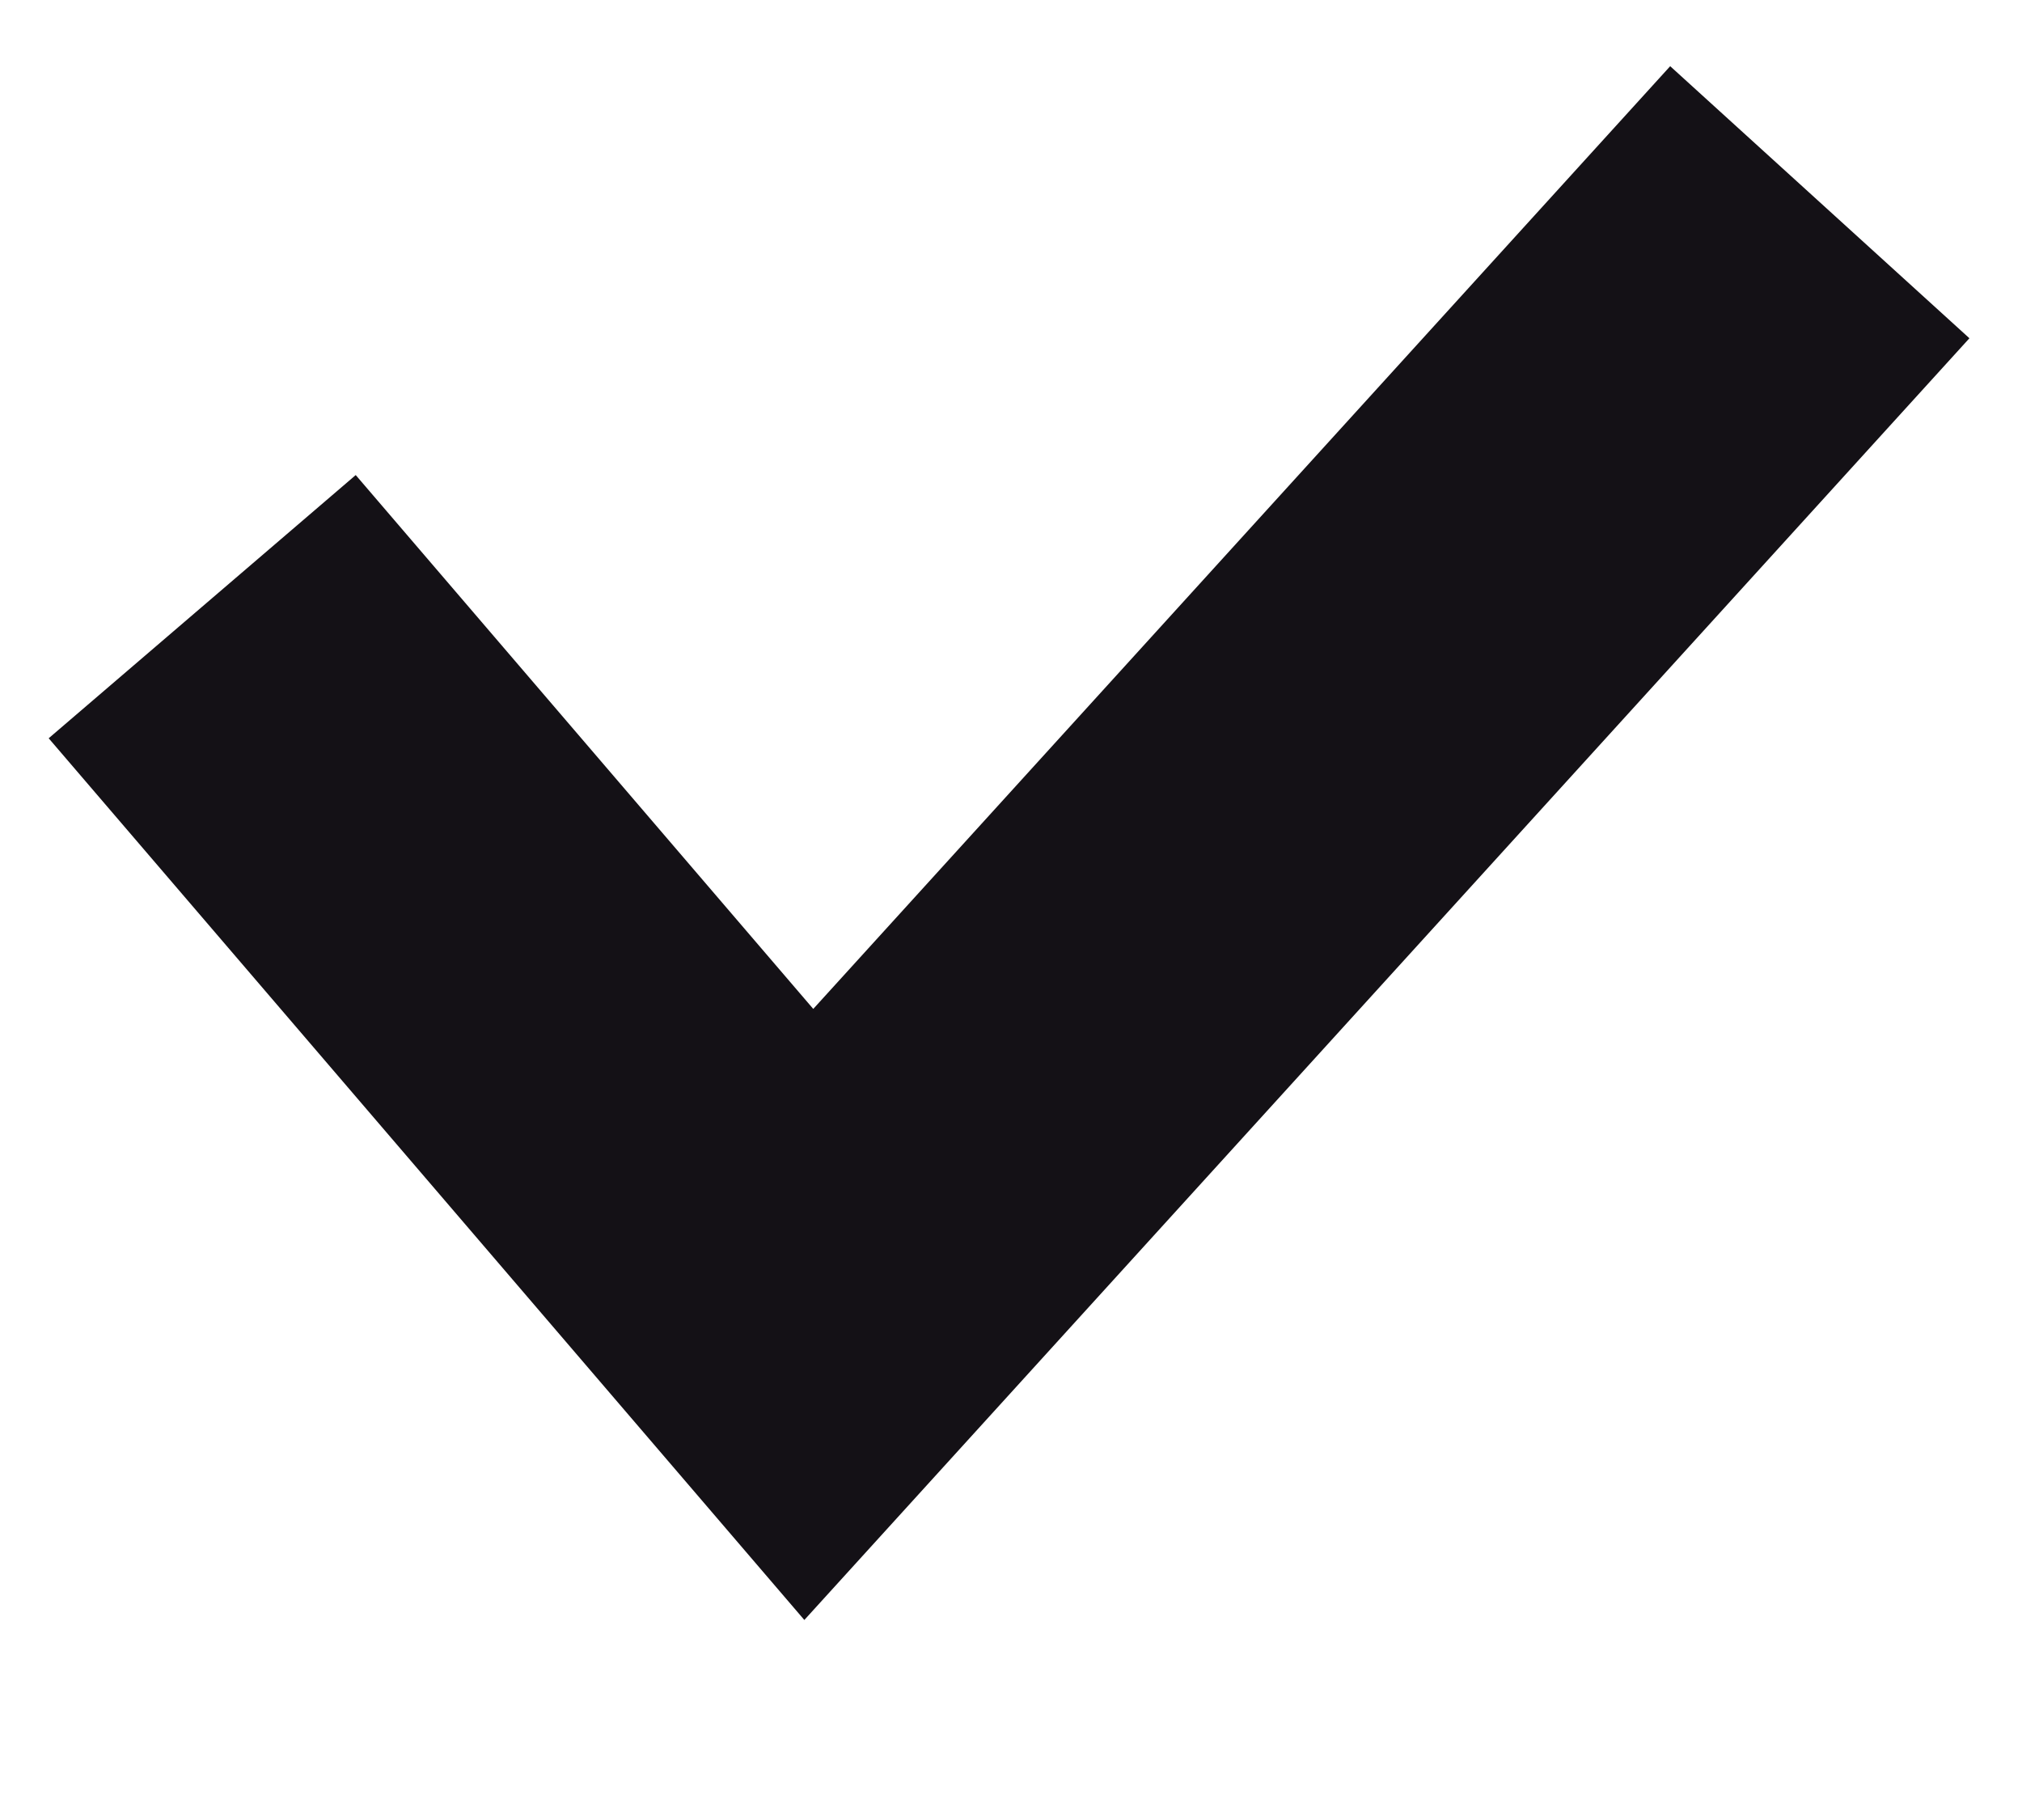
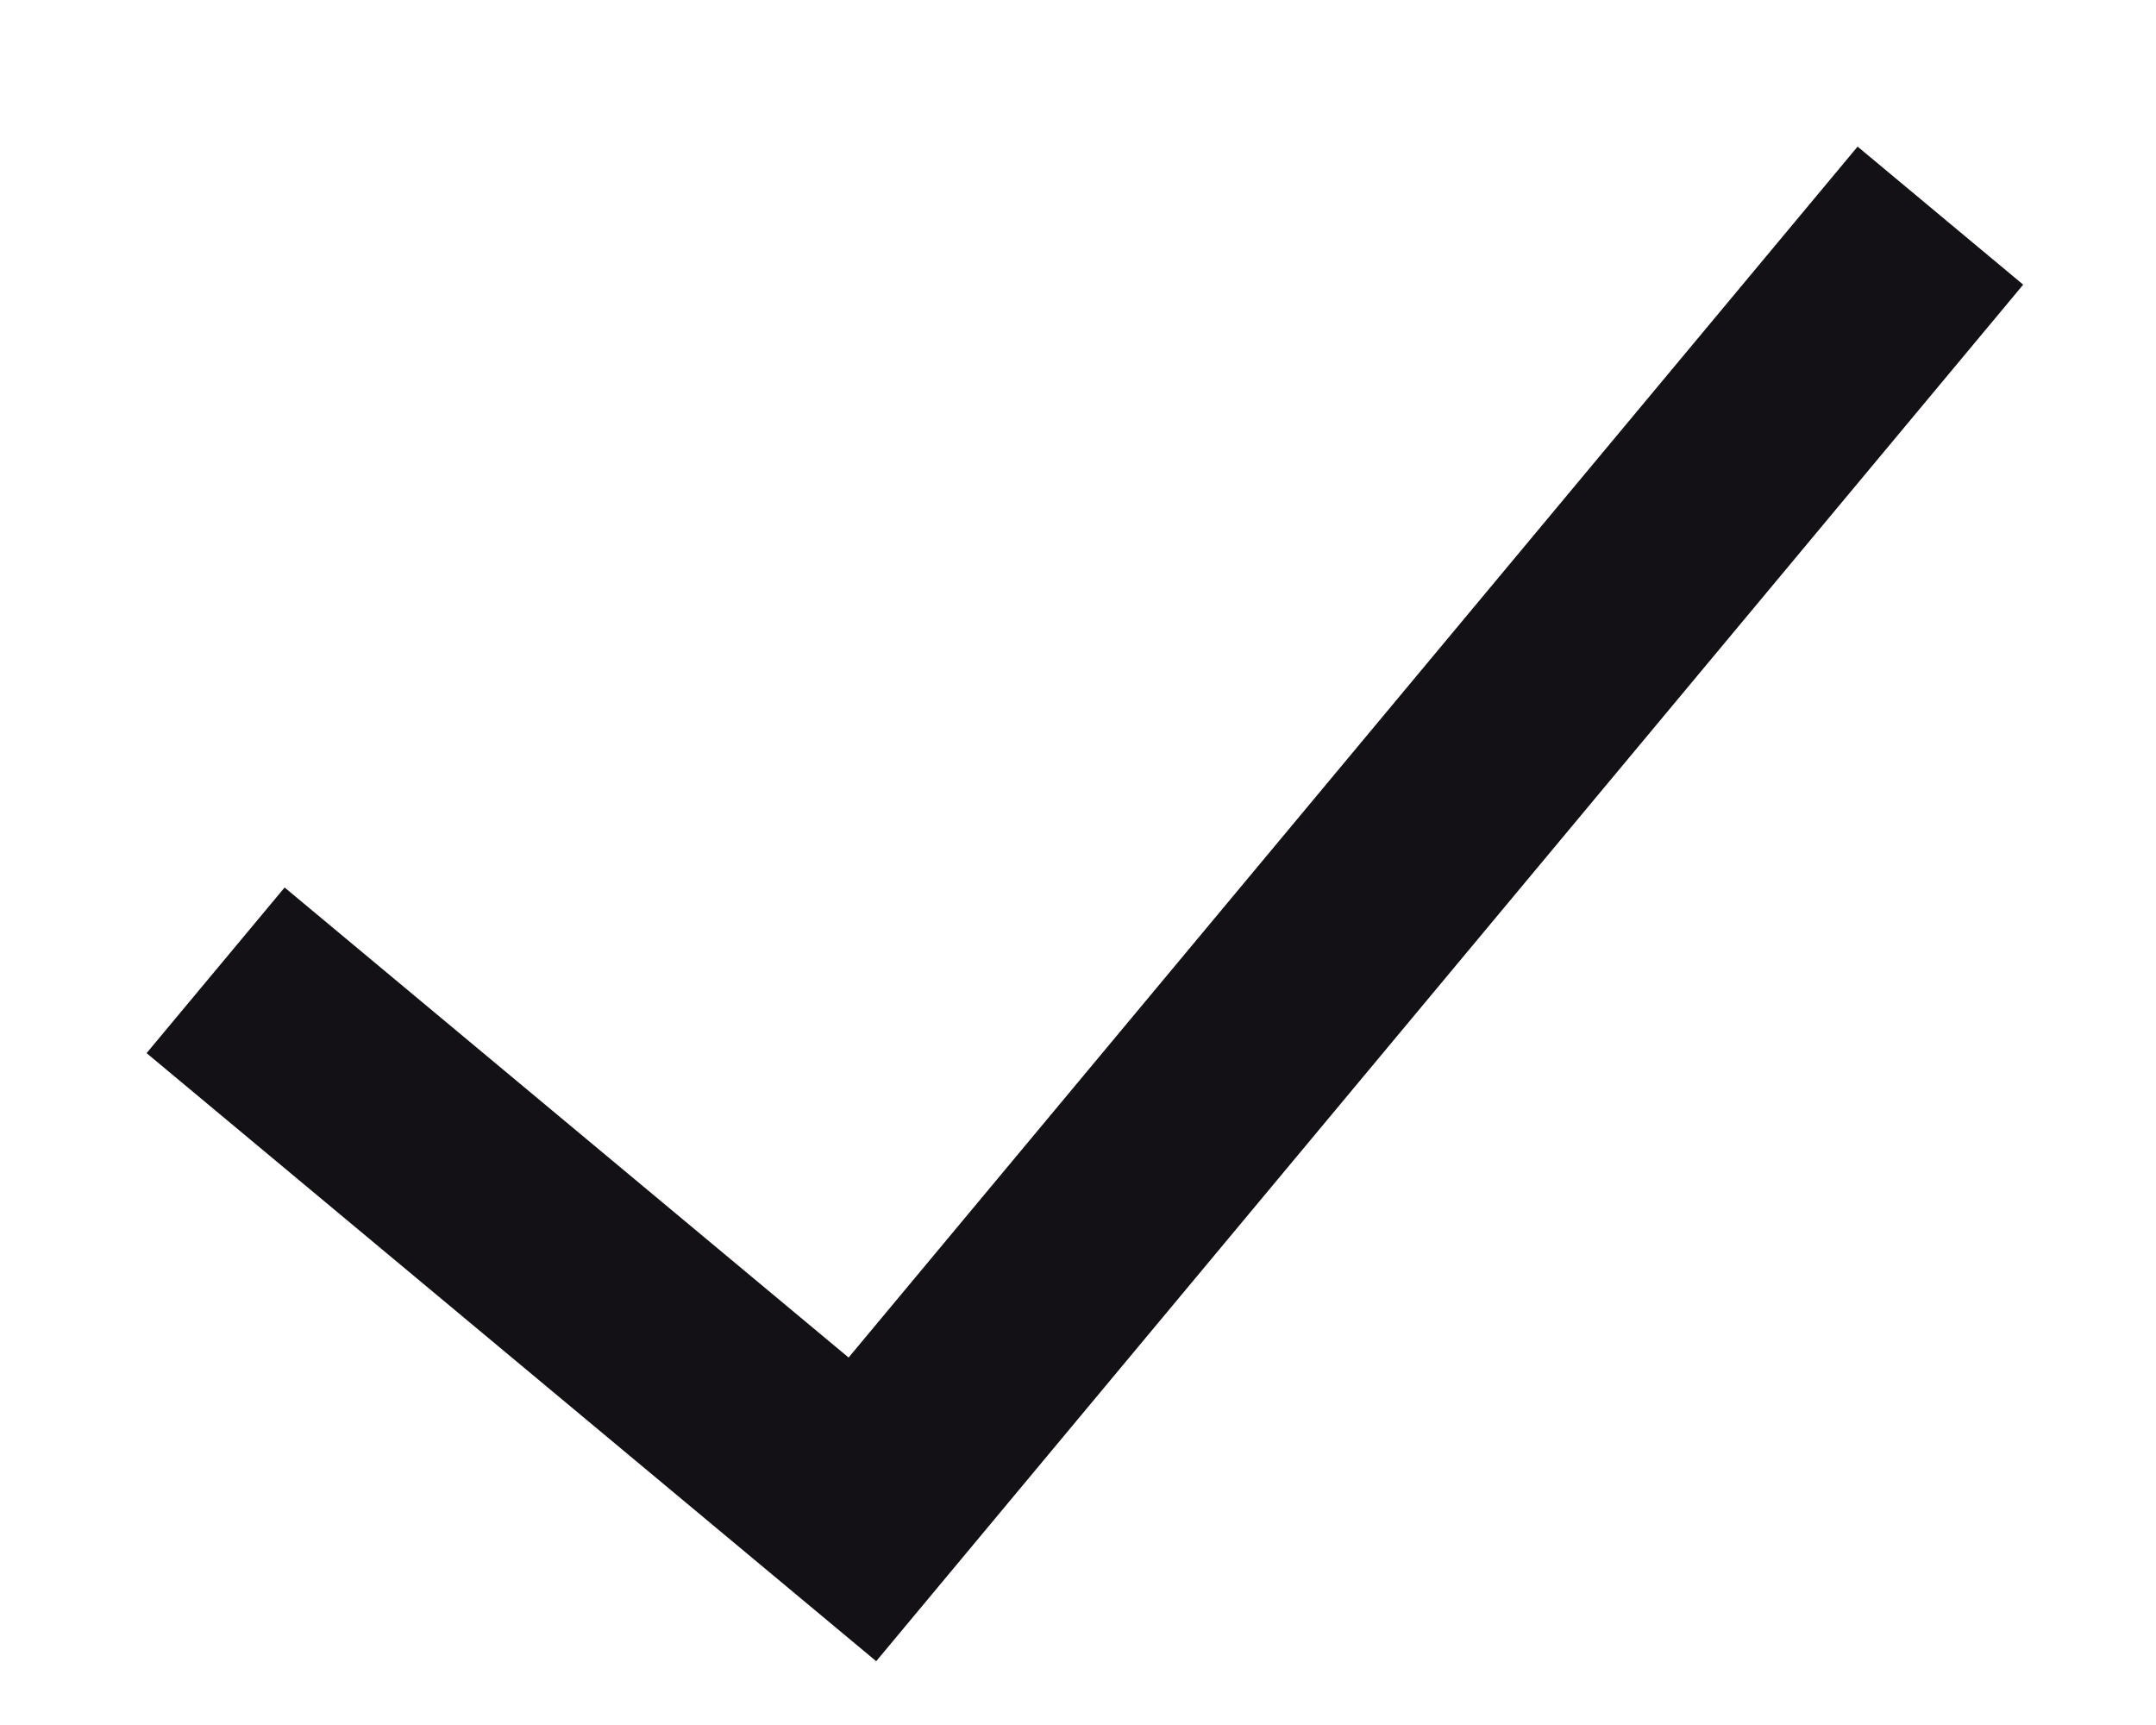
- <svg xmlns="http://www.w3.org/2000/svg" width="10" height="9" viewBox="0 0 10 9" fill="none">
-   <path d="M1 3L4 6.5L9 1" stroke="#141116" stroke-width="2" />
+ <svg xmlns="http://www.w3.org/2000/svg" width="10" height="8" viewBox="0 0 10 8" fill="none">
+   <path d="M1 4.5L4 7L9 1" stroke="#141116" />
</svg>
